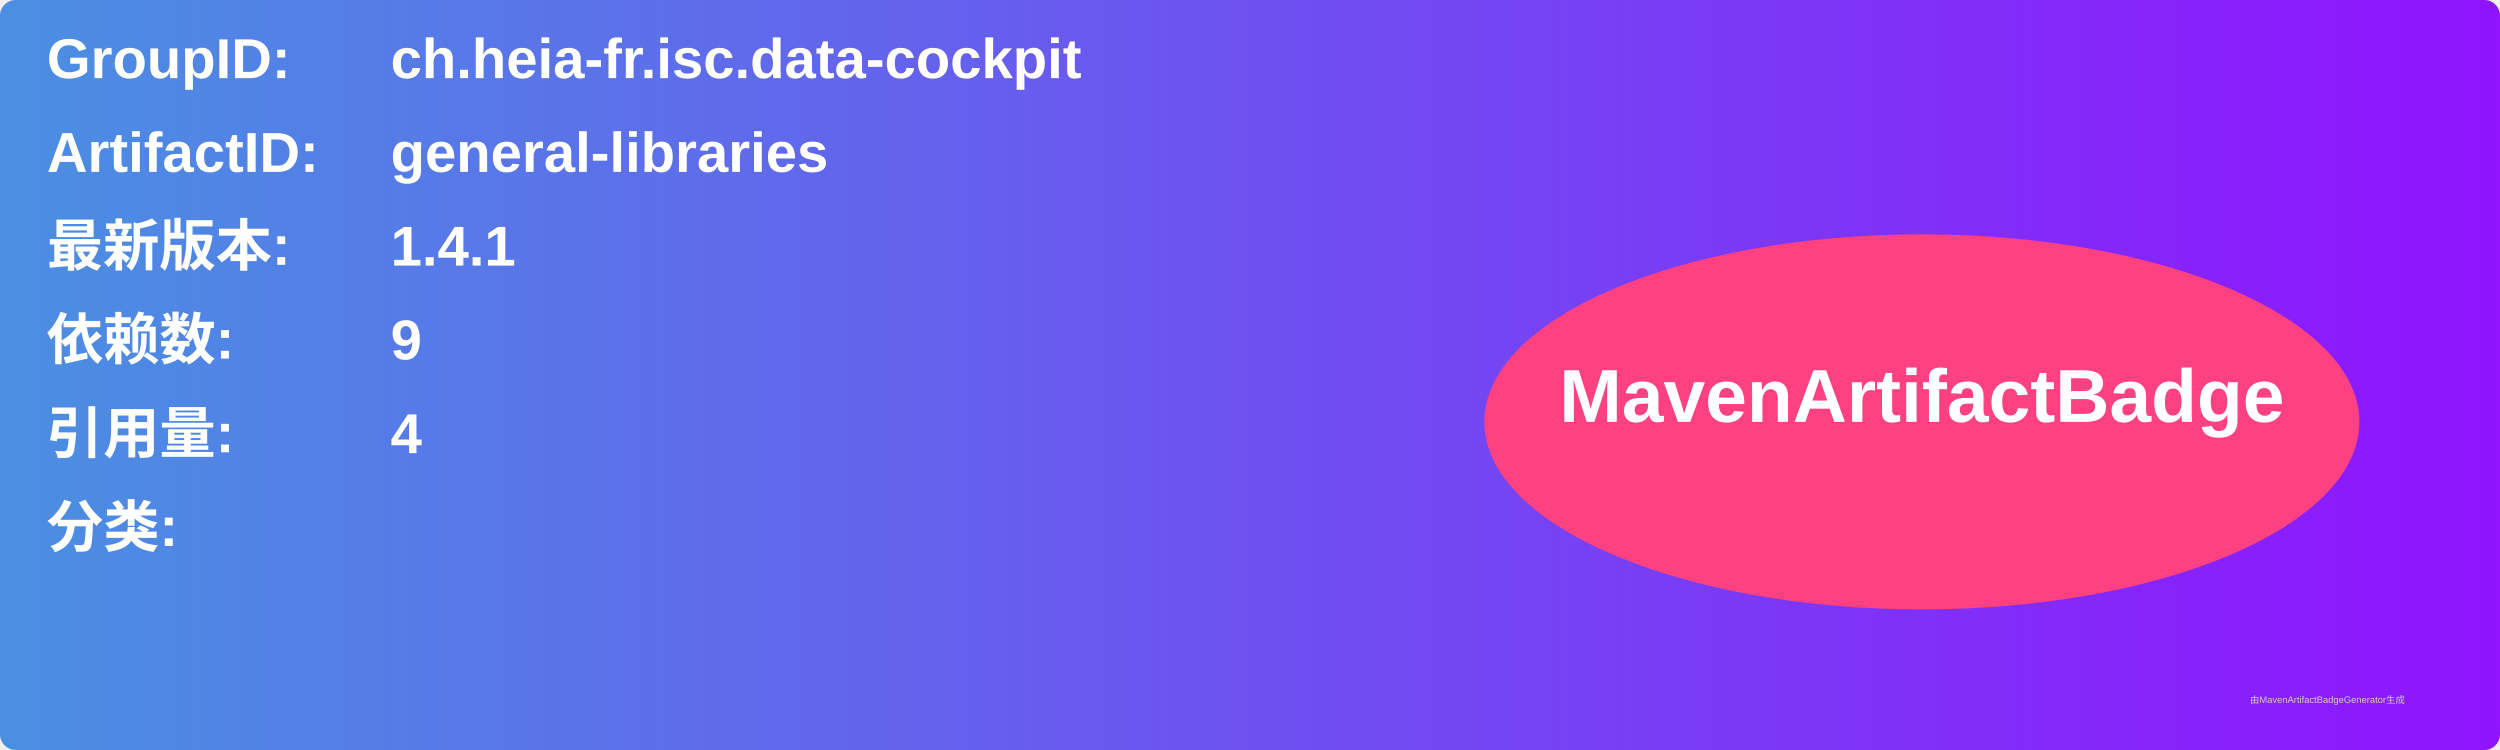
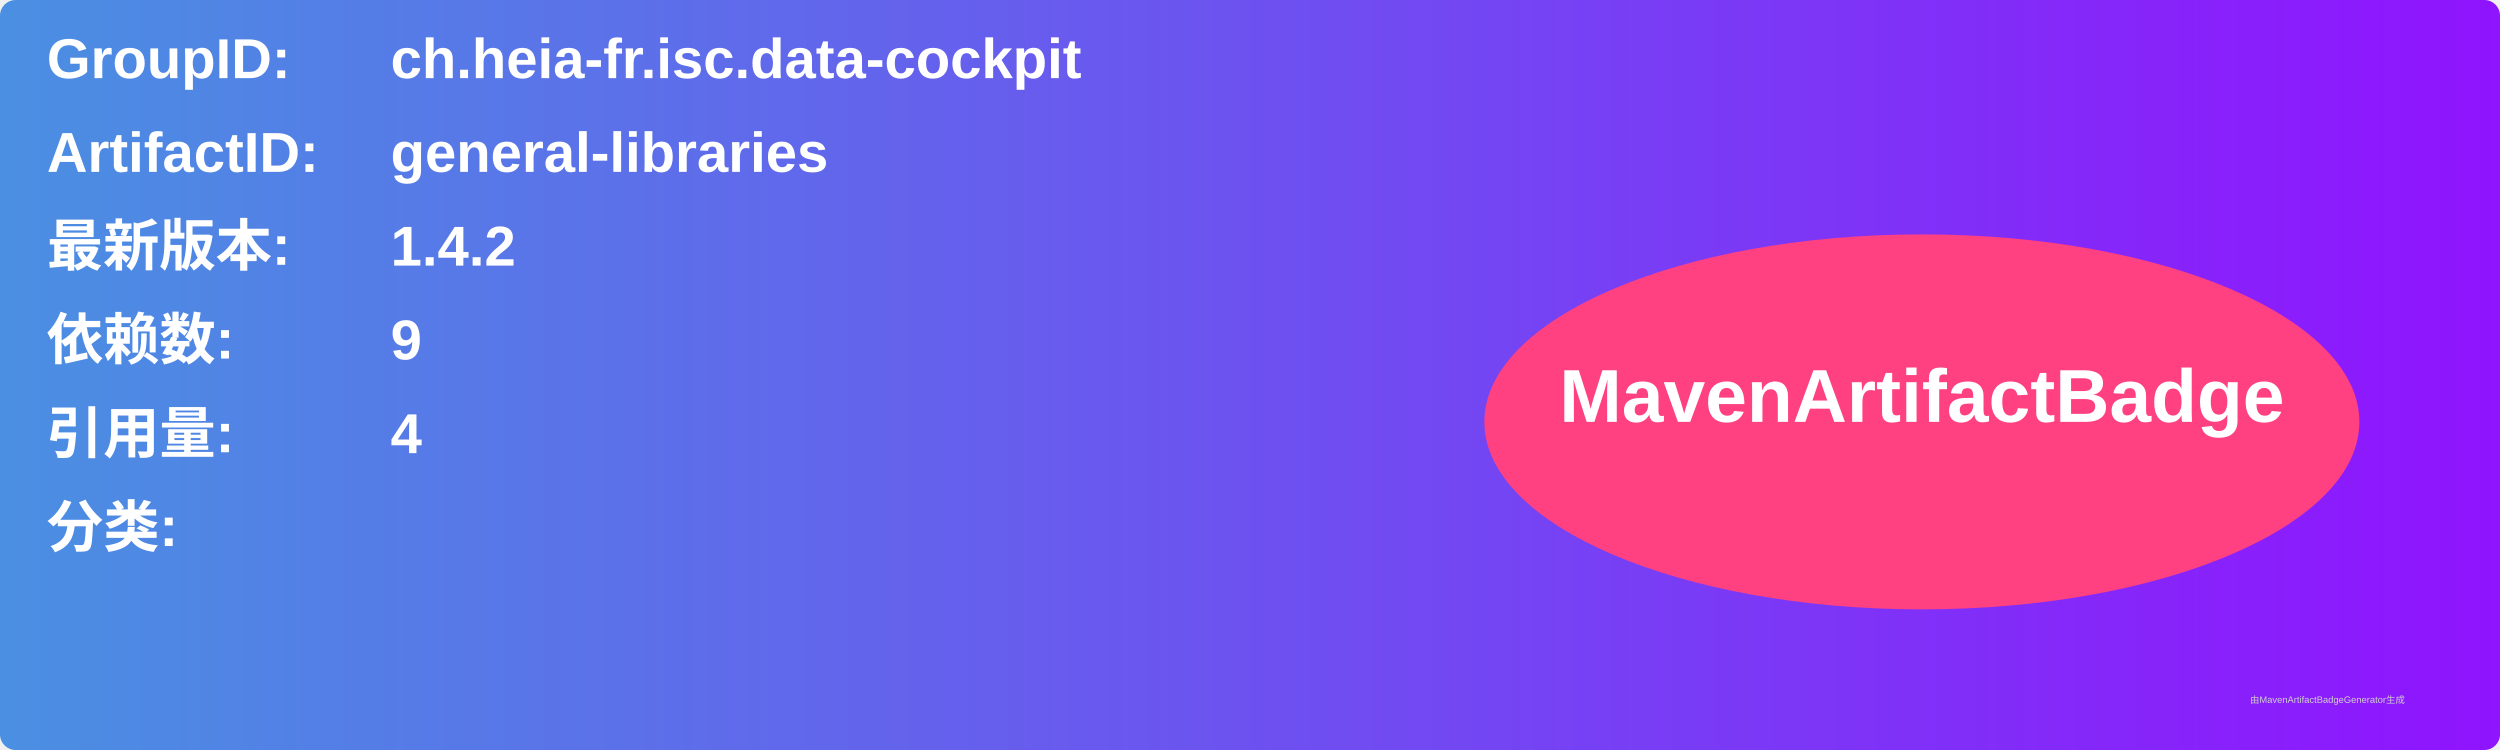
<svg xmlns="http://www.w3.org/2000/svg" width="800" height="240" viewBox="0 0 800 240">
  <linearGradient id="grad" x1="0%" y1="0%" x2="100%" y2="0%">
    <stop offset="0%" stop-color="#4a90e2" />
    <stop offset="100%" stop-color="#9013fe" />
  </linearGradient>
  <rect width="100%" height="100%" rx="5" ry="5" fill="url(#grad)" />
  <g transform="translate(15, 15)">
    <text x="0" y="10" font-family="Arial" font-size="18" fill="white" font-weight="bold" width="260">GroupID:</text>
    <text x="110" y="10" font-family="Arial" font-size="18" fill="white" font-weight="bold" width="460">ch.heia-fr.isc.data-cockpit</text>
    <text x="0" y="40" font-family="Arial" font-size="18" fill="white" font-weight="bold" width="260">ArtifactID:</text>
    <text x="110" y="40" font-family="Arial" font-size="18" fill="white" font-weight="bold" width="460">general-libraries</text>
    <text x="0" y="70" font-family="Arial" font-size="18" fill="white" font-weight="bold">最新版本:</text>
    <text x="110" y="70" font-family="Arial" font-size="18" fill="white" font-weight="bold">
-       <tspan font-weight="bold">1.4.1</tspan>
+       <tspan font-weight="bold">1.4.2</tspan>
    </text>
    <text x="0" y="100" font-family="Arial" font-size="18" fill="white" font-weight="bold">依赖数: </text>
    <text x="110" y="100" font-family="Arial" font-size="18" fill="white">
      <tspan font-weight="bold">9</tspan>
    </text>
    <text x="0" y="130" font-family="Arial" font-size="18" fill="white" font-weight="bold">引用量: </text>
    <text x="110" y="130" font-family="Arial" font-size="18" fill="white">
      <tspan font-weight="bold">4</tspan>
    </text>
    <text x="0" y="160" font-family="Arial" font-size="18" fill="white" font-weight="bold">分类:</text>
    <text x="10" y="190" font-family="Arial" font-size="10" fill="white">
      <tspan font-weight="bold" />
    </text>
    <ellipse cx="600" cy="120" rx="140" ry="60" fill="#ff4081" />
    <text x="600" y="120" text-anchor="middle" font-family="Arial" font-size="24" fill="white" font-weight="bold">MavenArtifactBadge</text>
  </g>
  <text x="720" y="225" font-family="Arial" font-size="3" fill="#d0d0d0">由MavenArtifactBadgeGenerator生成</text>
</svg>
